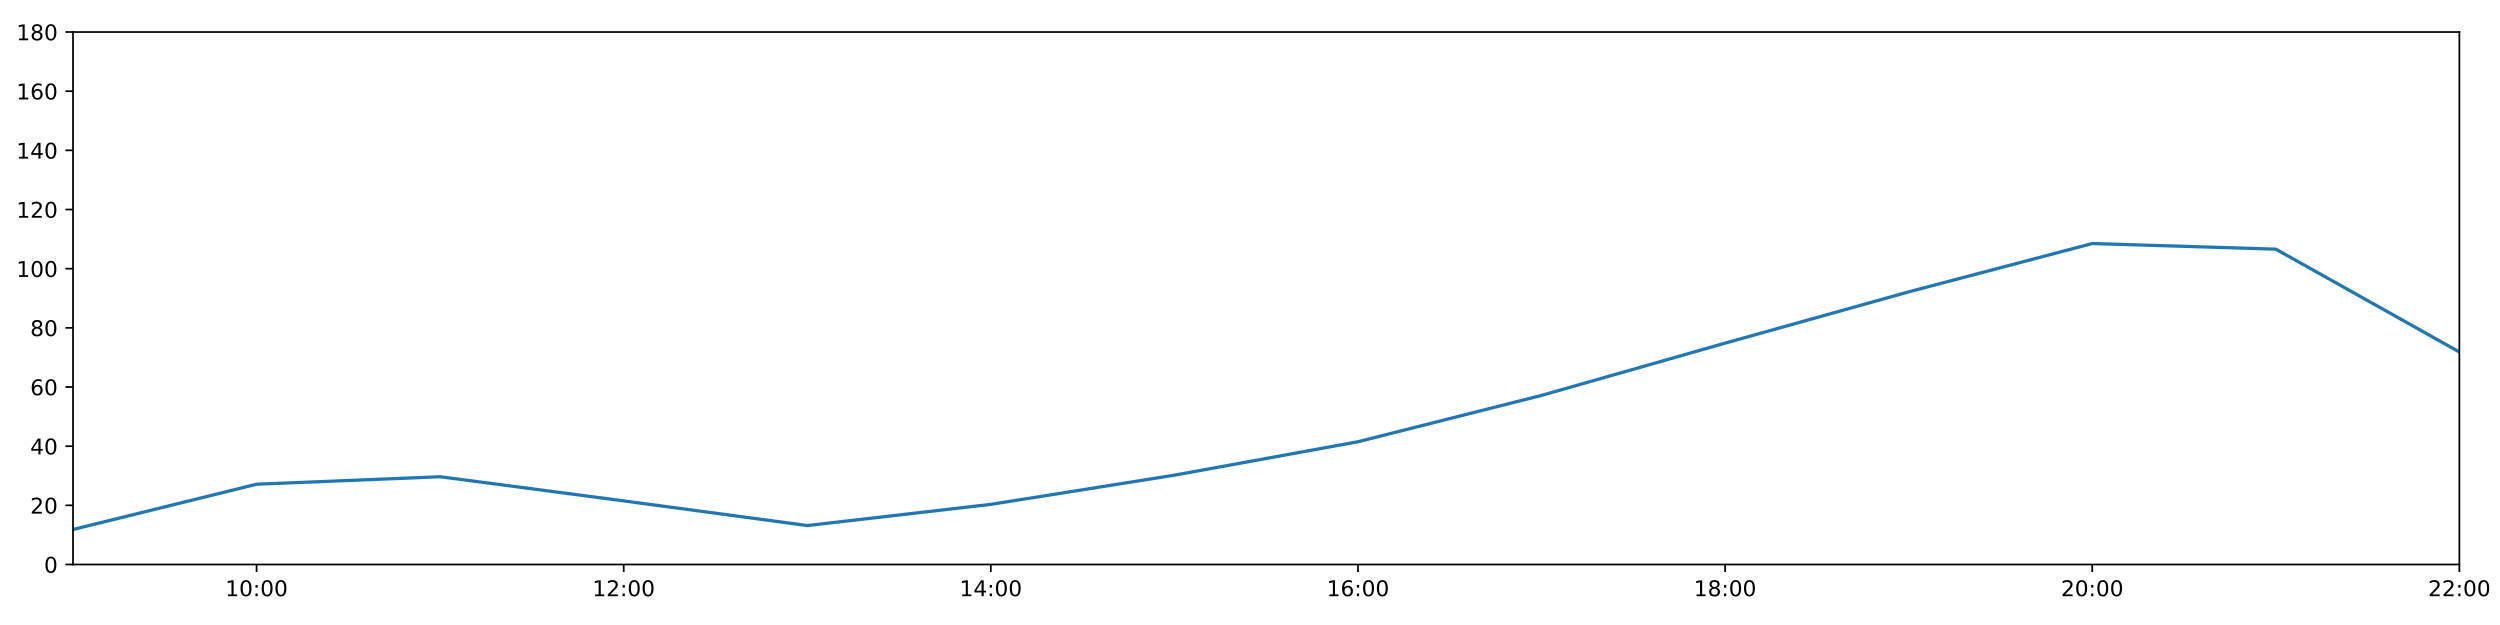
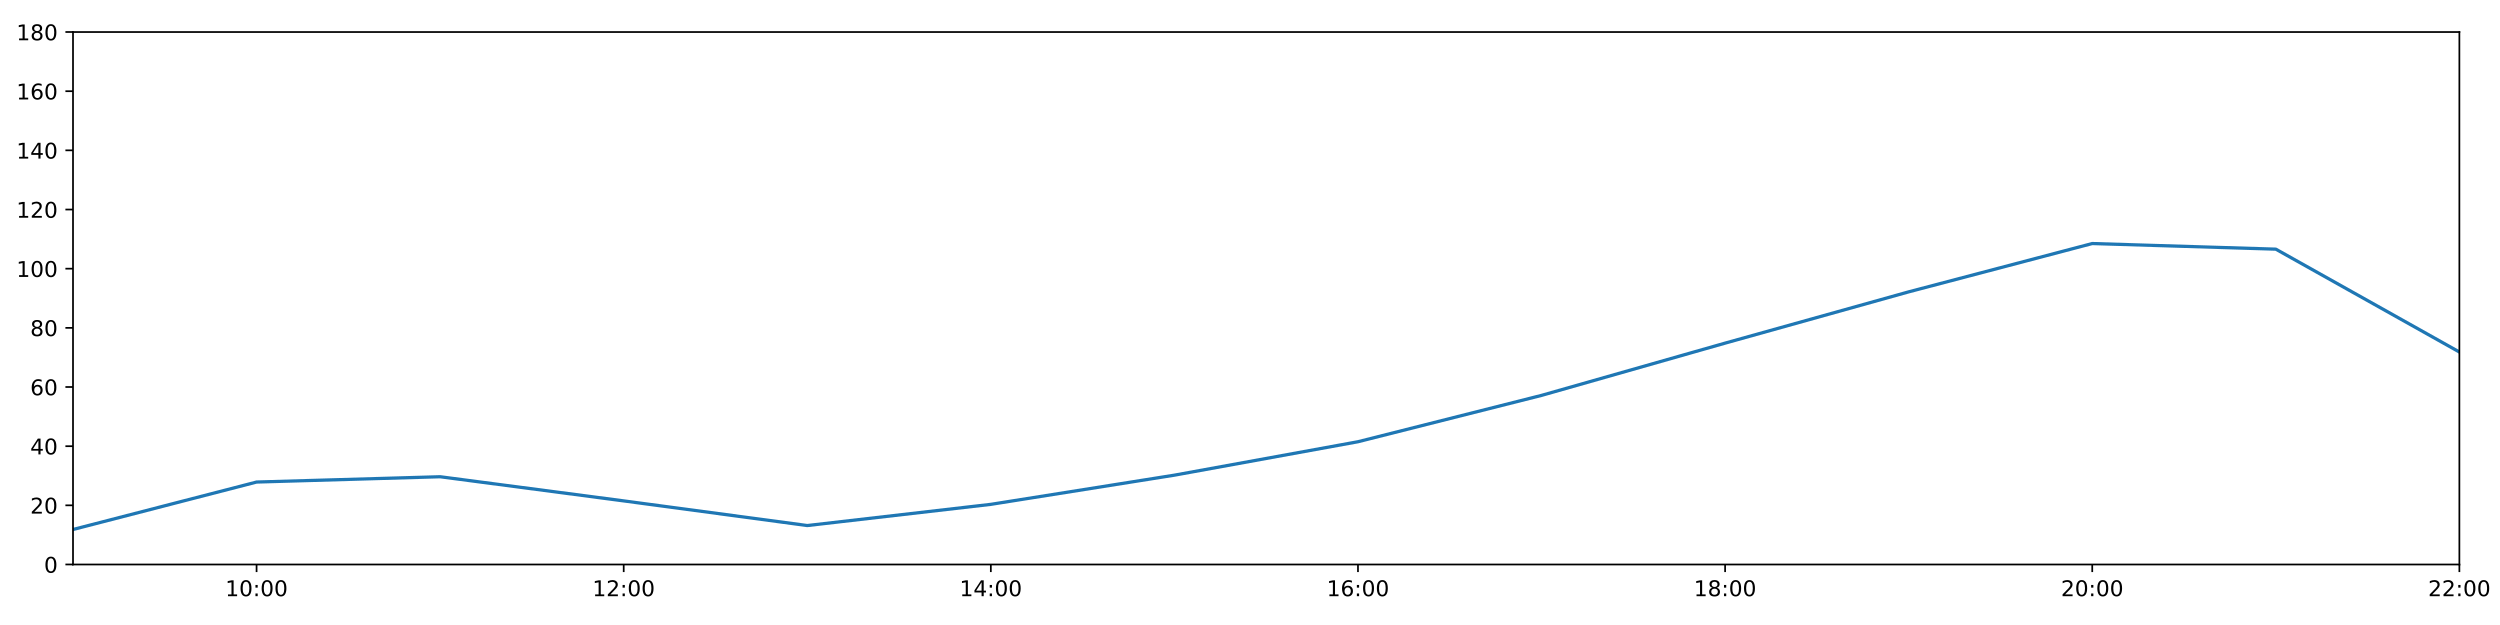
<svg xmlns="http://www.w3.org/2000/svg" xmlns:xlink="http://www.w3.org/1999/xlink" height="288pt" version="1.1" viewBox="0 0 1152 288" width="1152pt">
  <defs>
    <style type="text/css">
*{stroke-linecap:butt;stroke-linejoin:round;}
  </style>
  </defs>
  <g id="figure_1">
    <g id="patch_1">
      <path d="M 0 288  L 1152 288  L 1152 0  L 0 0  z " style="fill:#ffffff;" />
    </g>
    <g id="axes_1">
      <g id="patch_2">
        <path d="M 33.64 260.12  L 1133.28 260.12  L 1133.28 14.76  L 33.64 14.76  z " style="fill:#ffffff;" />
      </g>
      <g id="matplotlib.axis_1">
        <g id="xtick_1">
          <g id="line2d_1">
            <defs>
-               <path d="M 0 0  L 0 3.5  " id="m93c342e5bd" style="stroke:#000000;stroke-width:0.8;" />
-             </defs>
-             <g>
-               <use style="stroke:#000000;stroke-width:0.8;" x="118.228" xlink:href="#m93c342e5bd" y="260.12" />
+               <path d="M 0 0  L 0 3.5  " id="m32b3556bd6" style="stroke:#000000;stroke-width:0.8;" />
+             </defs>
+             <g>
+               <use style="stroke:#000000;stroke-width:0.8;" x="118.228" xlink:href="#m32b3556bd6" y="260.12" />
            </g>
          </g>
          <g id="text_1">
            <defs>
              <path d="M 12.406 8.297  L 28.516 8.297  L 28.516 63.922  L 10.984 60.406  L 10.984 69.391  L 28.422 72.906  L 38.281 72.906  L 38.281 8.297  L 54.391 8.297  L 54.391 0  L 12.406 0  z " id="DejaVuSans-49" />
              <path d="M 31.781 66.406  Q 24.172 66.406 20.328 58.906  Q 16.5 51.422 16.5 36.375  Q 16.5 21.391 20.328 13.891  Q 24.172 6.391 31.781 6.391  Q 39.453 6.391 43.281 13.891  Q 47.125 21.391 47.125 36.375  Q 47.125 51.422 43.281 58.906  Q 39.453 66.406 31.781 66.406  z M 31.781 74.219  Q 44.047 74.219 50.516 64.516  Q 56.984 54.828 56.984 36.375  Q 56.984 17.969 50.516 8.266  Q 44.047 -1.422 31.781 -1.422  Q 19.531 -1.422 13.062 8.266  Q 6.594 17.969 6.594 36.375  Q 6.594 54.828 13.062 64.516  Q 19.531 74.219 31.781 74.219  z " id="DejaVuSans-48" />
              <path d="M 11.719 12.406  L 22.016 12.406  L 22.016 0  L 11.719 0  z M 11.719 51.703  L 22.016 51.703  L 22.016 39.312  L 11.719 39.312  z " id="DejaVuSans-58" />
            </defs>
            <g transform="translate(103.8183 274.7184)scale(0.1 -0.1)">
              <use xlink:href="#DejaVuSans-49" />
              <use x="63.623" xlink:href="#DejaVuSans-48" />
              <use x="127.246" xlink:href="#DejaVuSans-58" />
              <use x="160.938" xlink:href="#DejaVuSans-48" />
              <use x="224.561" xlink:href="#DejaVuSans-48" />
            </g>
          </g>
        </g>
        <g id="xtick_2">
          <g id="line2d_2">
            <g>
-               <use style="stroke:#000000;stroke-width:0.8;" x="287.403" xlink:href="#m93c342e5bd" y="260.12" />
+               <use style="stroke:#000000;stroke-width:0.8;" x="287.403" xlink:href="#m32b3556bd6" y="260.12" />
            </g>
          </g>
          <g id="text_2">
            <defs>
              <path d="M 19.188 8.297  L 53.609 8.297  L 53.609 0  L 7.328 0  L 7.328 8.297  Q 12.938 14.109 22.625 23.891  Q 32.328 33.688 34.812 36.531  Q 39.547 41.844 41.422 45.531  Q 43.312 49.219 43.312 52.781  Q 43.312 58.594 39.234 62.25  Q 35.156 65.922 28.609 65.922  Q 23.969 65.922 18.812 64.312  Q 13.672 62.703 7.812 59.422  L 7.812 69.391  Q 13.766 71.781 18.938 73  Q 24.125 74.219 28.422 74.219  Q 39.75 74.219 46.484 68.547  Q 53.219 62.891 53.219 53.422  Q 53.219 48.922 51.531 44.891  Q 49.859 40.875 45.406 35.406  Q 44.188 33.984 37.641 27.219  Q 31.109 20.453 19.188 8.297  z " id="DejaVuSans-50" />
            </defs>
            <g transform="translate(272.9937 274.7184)scale(0.1 -0.1)">
              <use xlink:href="#DejaVuSans-49" />
              <use x="63.623" xlink:href="#DejaVuSans-50" />
              <use x="127.246" xlink:href="#DejaVuSans-58" />
              <use x="160.938" xlink:href="#DejaVuSans-48" />
              <use x="224.561" xlink:href="#DejaVuSans-48" />
            </g>
          </g>
        </g>
        <g id="xtick_3">
          <g id="line2d_3">
            <g>
-               <use style="stroke:#000000;stroke-width:0.8;" x="456.578" xlink:href="#m93c342e5bd" y="260.12" />
+               <use style="stroke:#000000;stroke-width:0.8;" x="456.578" xlink:href="#m32b3556bd6" y="260.12" />
            </g>
          </g>
          <g id="text_3">
            <defs>
              <path d="M 37.797 64.312  L 12.891 25.391  L 37.797 25.391  z M 35.203 72.906  L 47.609 72.906  L 47.609 25.391  L 58.016 25.391  L 58.016 17.188  L 47.609 17.188  L 47.609 0  L 37.797 0  L 37.797 17.188  L 4.891 17.188  L 4.891 26.703  z " id="DejaVuSans-52" />
            </defs>
            <g transform="translate(442.1691 274.7184)scale(0.1 -0.1)">
              <use xlink:href="#DejaVuSans-49" />
              <use x="63.623" xlink:href="#DejaVuSans-52" />
              <use x="127.246" xlink:href="#DejaVuSans-58" />
              <use x="160.938" xlink:href="#DejaVuSans-48" />
              <use x="224.561" xlink:href="#DejaVuSans-48" />
            </g>
          </g>
        </g>
        <g id="xtick_4">
          <g id="line2d_4">
            <g>
-               <use style="stroke:#000000;stroke-width:0.8;" x="625.754" xlink:href="#m93c342e5bd" y="260.12" />
+               <use style="stroke:#000000;stroke-width:0.8;" x="625.754" xlink:href="#m32b3556bd6" y="260.12" />
            </g>
          </g>
          <g id="text_4">
            <defs>
              <path d="M 33.016 40.375  Q 26.375 40.375 22.484 35.828  Q 18.609 31.297 18.609 23.391  Q 18.609 15.531 22.484 10.953  Q 26.375 6.391 33.016 6.391  Q 39.656 6.391 43.531 10.953  Q 47.406 15.531 47.406 23.391  Q 47.406 31.297 43.531 35.828  Q 39.656 40.375 33.016 40.375  z M 52.594 71.297  L 52.594 62.312  Q 48.875 64.062 45.094 64.984  Q 41.312 65.922 37.594 65.922  Q 27.828 65.922 22.672 59.328  Q 17.531 52.734 16.797 39.406  Q 19.672 43.656 24.016 45.922  Q 28.375 48.188 33.594 48.188  Q 44.578 48.188 50.953 41.516  Q 57.328 34.859 57.328 23.391  Q 57.328 12.156 50.688 5.359  Q 44.047 -1.422 33.016 -1.422  Q 20.359 -1.422 13.672 8.266  Q 6.984 17.969 6.984 36.375  Q 6.984 53.656 15.188 63.938  Q 23.391 74.219 37.203 74.219  Q 40.922 74.219 44.703 73.484  Q 48.484 72.75 52.594 71.297  z " id="DejaVuSans-54" />
            </defs>
            <g transform="translate(611.3445 274.7184)scale(0.1 -0.1)">
              <use xlink:href="#DejaVuSans-49" />
              <use x="63.623" xlink:href="#DejaVuSans-54" />
              <use x="127.246" xlink:href="#DejaVuSans-58" />
              <use x="160.938" xlink:href="#DejaVuSans-48" />
              <use x="224.561" xlink:href="#DejaVuSans-48" />
            </g>
          </g>
        </g>
        <g id="xtick_5">
          <g id="line2d_5">
            <g>
-               <use style="stroke:#000000;stroke-width:0.8;" x="794.929" xlink:href="#m93c342e5bd" y="260.12" />
+               <use style="stroke:#000000;stroke-width:0.8;" x="794.929" xlink:href="#m32b3556bd6" y="260.12" />
            </g>
          </g>
          <g id="text_5">
            <defs>
              <path d="M 31.781 34.625  Q 24.75 34.625 20.719 30.859  Q 16.703 27.094 16.703 20.516  Q 16.703 13.922 20.719 10.156  Q 24.75 6.391 31.781 6.391  Q 38.812 6.391 42.859 10.172  Q 46.922 13.969 46.922 20.516  Q 46.922 27.094 42.891 30.859  Q 38.875 34.625 31.781 34.625  z M 21.922 38.812  Q 15.578 40.375 12.031 44.719  Q 8.5 49.078 8.5 55.328  Q 8.5 64.062 14.719 69.141  Q 20.953 74.219 31.781 74.219  Q 42.672 74.219 48.875 69.141  Q 55.078 64.062 55.078 55.328  Q 55.078 49.078 51.531 44.719  Q 48 40.375 41.703 38.812  Q 48.828 37.156 52.797 32.312  Q 56.781 27.484 56.781 20.516  Q 56.781 9.906 50.312 4.234  Q 43.844 -1.422 31.781 -1.422  Q 19.734 -1.422 13.25 4.234  Q 6.781 9.906 6.781 20.516  Q 6.781 27.484 10.781 32.312  Q 14.797 37.156 21.922 38.812  z M 18.312 54.391  Q 18.312 48.734 21.844 45.562  Q 25.391 42.391 31.781 42.391  Q 38.141 42.391 41.719 45.562  Q 45.312 48.734 45.312 54.391  Q 45.312 60.062 41.719 63.234  Q 38.141 66.406 31.781 66.406  Q 25.391 66.406 21.844 63.234  Q 18.312 60.062 18.312 54.391  z " id="DejaVuSans-56" />
            </defs>
            <g transform="translate(780.5199 274.7184)scale(0.1 -0.1)">
              <use xlink:href="#DejaVuSans-49" />
              <use x="63.623" xlink:href="#DejaVuSans-56" />
              <use x="127.246" xlink:href="#DejaVuSans-58" />
              <use x="160.938" xlink:href="#DejaVuSans-48" />
              <use x="224.561" xlink:href="#DejaVuSans-48" />
            </g>
          </g>
        </g>
        <g id="xtick_6">
          <g id="line2d_6">
            <g>
-               <use style="stroke:#000000;stroke-width:0.8;" x="964.105" xlink:href="#m93c342e5bd" y="260.12" />
+               <use style="stroke:#000000;stroke-width:0.8;" x="964.105" xlink:href="#m32b3556bd6" y="260.12" />
            </g>
          </g>
          <g id="text_6">
            <g transform="translate(949.6952 274.7184)scale(0.1 -0.1)">
              <use xlink:href="#DejaVuSans-50" />
              <use x="63.623" xlink:href="#DejaVuSans-48" />
              <use x="127.246" xlink:href="#DejaVuSans-58" />
              <use x="160.938" xlink:href="#DejaVuSans-48" />
              <use x="224.561" xlink:href="#DejaVuSans-48" />
            </g>
          </g>
        </g>
        <g id="xtick_7">
          <g id="line2d_7">
            <g>
-               <use style="stroke:#000000;stroke-width:0.8;" x="1133.28" xlink:href="#m93c342e5bd" y="260.12" />
+               <use style="stroke:#000000;stroke-width:0.8;" x="1133.28" xlink:href="#m32b3556bd6" y="260.12" />
            </g>
          </g>
          <g id="text_7">
            <g transform="translate(1118.871 274.7184)scale(0.1 -0.1)">
              <use xlink:href="#DejaVuSans-50" />
              <use x="63.623" xlink:href="#DejaVuSans-50" />
              <use x="127.246" xlink:href="#DejaVuSans-58" />
              <use x="160.938" xlink:href="#DejaVuSans-48" />
              <use x="224.561" xlink:href="#DejaVuSans-48" />
            </g>
          </g>
        </g>
      </g>
      <g id="matplotlib.axis_2">
        <g id="ytick_1">
          <g id="line2d_8">
            <defs>
-               <path d="M 0 0  L -3.5 0  " id="md5b828e330" style="stroke:#000000;stroke-width:0.8;" />
-             </defs>
-             <g>
-               <use style="stroke:#000000;stroke-width:0.8;" x="33.64" xlink:href="#md5b828e330" y="260.12" />
+               <path d="M 0 0  L -3.5 0  " id="m9a933b5e91" style="stroke:#000000;stroke-width:0.8;" />
+             </defs>
+             <g>
+               <use style="stroke:#000000;stroke-width:0.8;" x="33.64" xlink:href="#m9a933b5e91" y="260.12" />
            </g>
          </g>
          <g id="text_8">
            <g transform="translate(20.2775 263.9192)scale(0.1 -0.1)">
              <use xlink:href="#DejaVuSans-48" />
            </g>
          </g>
        </g>
        <g id="ytick_2">
          <g id="line2d_9">
            <g>
-               <use style="stroke:#000000;stroke-width:0.8;" x="33.64" xlink:href="#md5b828e330" y="232.858" />
+               <use style="stroke:#000000;stroke-width:0.8;" x="33.64" xlink:href="#m9a933b5e91" y="232.858" />
            </g>
          </g>
          <g id="text_9">
            <g transform="translate(13.915 236.657)scale(0.1 -0.1)">
              <use xlink:href="#DejaVuSans-50" />
              <use x="63.623" xlink:href="#DejaVuSans-48" />
            </g>
          </g>
        </g>
        <g id="ytick_3">
          <g id="line2d_10">
            <g>
-               <use style="stroke:#000000;stroke-width:0.8;" x="33.64" xlink:href="#md5b828e330" y="205.596" />
+               <use style="stroke:#000000;stroke-width:0.8;" x="33.64" xlink:href="#m9a933b5e91" y="205.596" />
            </g>
          </g>
          <g id="text_10">
            <g transform="translate(13.915 209.3948)scale(0.1 -0.1)">
              <use xlink:href="#DejaVuSans-52" />
              <use x="63.623" xlink:href="#DejaVuSans-48" />
            </g>
          </g>
        </g>
        <g id="ytick_4">
          <g id="line2d_11">
            <g>
-               <use style="stroke:#000000;stroke-width:0.8;" x="33.64" xlink:href="#md5b828e330" y="178.333" />
+               <use style="stroke:#000000;stroke-width:0.8;" x="33.64" xlink:href="#m9a933b5e91" y="178.333" />
            </g>
          </g>
          <g id="text_11">
            <g transform="translate(13.915 182.1326)scale(0.1 -0.1)">
              <use xlink:href="#DejaVuSans-54" />
              <use x="63.623" xlink:href="#DejaVuSans-48" />
            </g>
          </g>
        </g>
        <g id="ytick_5">
          <g id="line2d_12">
            <g>
-               <use style="stroke:#000000;stroke-width:0.8;" x="33.64" xlink:href="#md5b828e330" y="151.071" />
+               <use style="stroke:#000000;stroke-width:0.8;" x="33.64" xlink:href="#m9a933b5e91" y="151.071" />
            </g>
          </g>
          <g id="text_12">
            <g transform="translate(13.915 154.8703)scale(0.1 -0.1)">
              <use xlink:href="#DejaVuSans-56" />
              <use x="63.623" xlink:href="#DejaVuSans-48" />
            </g>
          </g>
        </g>
        <g id="ytick_6">
          <g id="line2d_13">
            <g>
-               <use style="stroke:#000000;stroke-width:0.8;" x="33.64" xlink:href="#md5b828e330" y="123.809" />
+               <use style="stroke:#000000;stroke-width:0.8;" x="33.64" xlink:href="#m9a933b5e91" y="123.809" />
            </g>
          </g>
          <g id="text_13">
            <g transform="translate(7.5525 127.6081)scale(0.1 -0.1)">
              <use xlink:href="#DejaVuSans-49" />
              <use x="63.623" xlink:href="#DejaVuSans-48" />
              <use x="127.246" xlink:href="#DejaVuSans-48" />
            </g>
          </g>
        </g>
        <g id="ytick_7">
          <g id="line2d_14">
            <g>
-               <use style="stroke:#000000;stroke-width:0.8;" x="33.64" xlink:href="#md5b828e330" y="96.547" />
+               <use style="stroke:#000000;stroke-width:0.8;" x="33.64" xlink:href="#m9a933b5e91" y="96.547" />
            </g>
          </g>
          <g id="text_14">
            <g transform="translate(7.5525 100.3459)scale(0.1 -0.1)">
              <use xlink:href="#DejaVuSans-49" />
              <use x="63.623" xlink:href="#DejaVuSans-50" />
              <use x="127.246" xlink:href="#DejaVuSans-48" />
            </g>
          </g>
        </g>
        <g id="ytick_8">
          <g id="line2d_15">
            <g>
-               <use style="stroke:#000000;stroke-width:0.8;" x="33.64" xlink:href="#md5b828e330" y="69.284" />
+               <use style="stroke:#000000;stroke-width:0.8;" x="33.64" xlink:href="#m9a933b5e91" y="69.284" />
            </g>
          </g>
          <g id="text_15">
            <g transform="translate(7.5525 73.08366)scale(0.1 -0.1)">
              <use xlink:href="#DejaVuSans-49" />
              <use x="63.623" xlink:href="#DejaVuSans-52" />
              <use x="127.246" xlink:href="#DejaVuSans-48" />
            </g>
          </g>
        </g>
        <g id="ytick_9">
          <g id="line2d_16">
            <g>
-               <use style="stroke:#000000;stroke-width:0.8;" x="33.64" xlink:href="#md5b828e330" y="42.022" />
+               <use style="stroke:#000000;stroke-width:0.8;" x="33.64" xlink:href="#m9a933b5e91" y="42.022" />
            </g>
          </g>
          <g id="text_16">
            <g transform="translate(7.5525 45.82144)scale(0.1 -0.1)">
              <use xlink:href="#DejaVuSans-49" />
              <use x="63.623" xlink:href="#DejaVuSans-54" />
              <use x="127.246" xlink:href="#DejaVuSans-48" />
            </g>
          </g>
        </g>
        <g id="ytick_10">
          <g id="line2d_17">
            <g>
-               <use style="stroke:#000000;stroke-width:0.8;" x="33.64" xlink:href="#md5b828e330" y="14.76" />
+               <use style="stroke:#000000;stroke-width:0.8;" x="33.64" xlink:href="#m9a933b5e91" y="14.76" />
            </g>
          </g>
          <g id="text_17">
            <g transform="translate(7.5525 18.55922)scale(0.1 -0.1)">
              <use xlink:href="#DejaVuSans-49" />
              <use x="63.623" xlink:href="#DejaVuSans-56" />
              <use x="127.246" xlink:href="#DejaVuSans-48" />
            </g>
          </g>
        </g>
      </g>
      <g id="line2d_18">
-         <path clip-path="url(#p7e4086e598)" d="M 33.64 243.99  L 118.228 223.121  L 202.815 219.681  L 287.403 230.813  L 371.991 242.172  L 456.578 232.403  L 541.166 218.954  L 625.754 203.551  L 710.342 182.195  L 794.929 158.114  L 879.517 134.487  L 964.105 112.222  L 1048.692 114.812  L 1133.28 162.203  " style="fill:none;stroke:#1f77b4;stroke-linecap:square;stroke-width:1.5;" />
+         <path clip-path="url(#pf3844b2c34)" d="M 33.64 243.99  L 118.228 222.123  L 202.815 219.681  L 287.403 230.813  L 371.991 242.172  L 456.578 232.403  L 541.166 218.954  L 625.754 203.551  L 710.342 182.195  L 794.929 158.114  L 879.517 134.487  L 964.105 112.222  L 1048.692 114.812  L 1133.28 162.203  " style="fill:none;stroke:#1f77b4;stroke-linecap:square;stroke-width:1.5;" />
      </g>
      <g id="patch_3">
        <path d="M 33.64 260.12  L 33.64 14.76  " style="fill:none;stroke:#000000;stroke-linecap:square;stroke-linejoin:miter;stroke-width:0.8;" />
      </g>
      <g id="patch_4">
        <path d="M 1133.28 260.12  L 1133.28 14.76  " style="fill:none;stroke:#000000;stroke-linecap:square;stroke-linejoin:miter;stroke-width:0.8;" />
      </g>
      <g id="patch_5">
        <path d="M 33.64 260.12  L 1133.28 260.12  " style="fill:none;stroke:#000000;stroke-linecap:square;stroke-linejoin:miter;stroke-width:0.8;" />
      </g>
      <g id="patch_6">
        <path d="M 33.64 14.76  L 1133.28 14.76  " style="fill:none;stroke:#000000;stroke-linecap:square;stroke-linejoin:miter;stroke-width:0.8;" />
      </g>
    </g>
  </g>
  <defs>
-     <clipPath id="p7e4086e598">
+     <clipPath id="pf3844b2c34">
      <rect height="245.36" width="1099.64" x="33.64" y="14.76" />
    </clipPath>
  </defs>
</svg>
